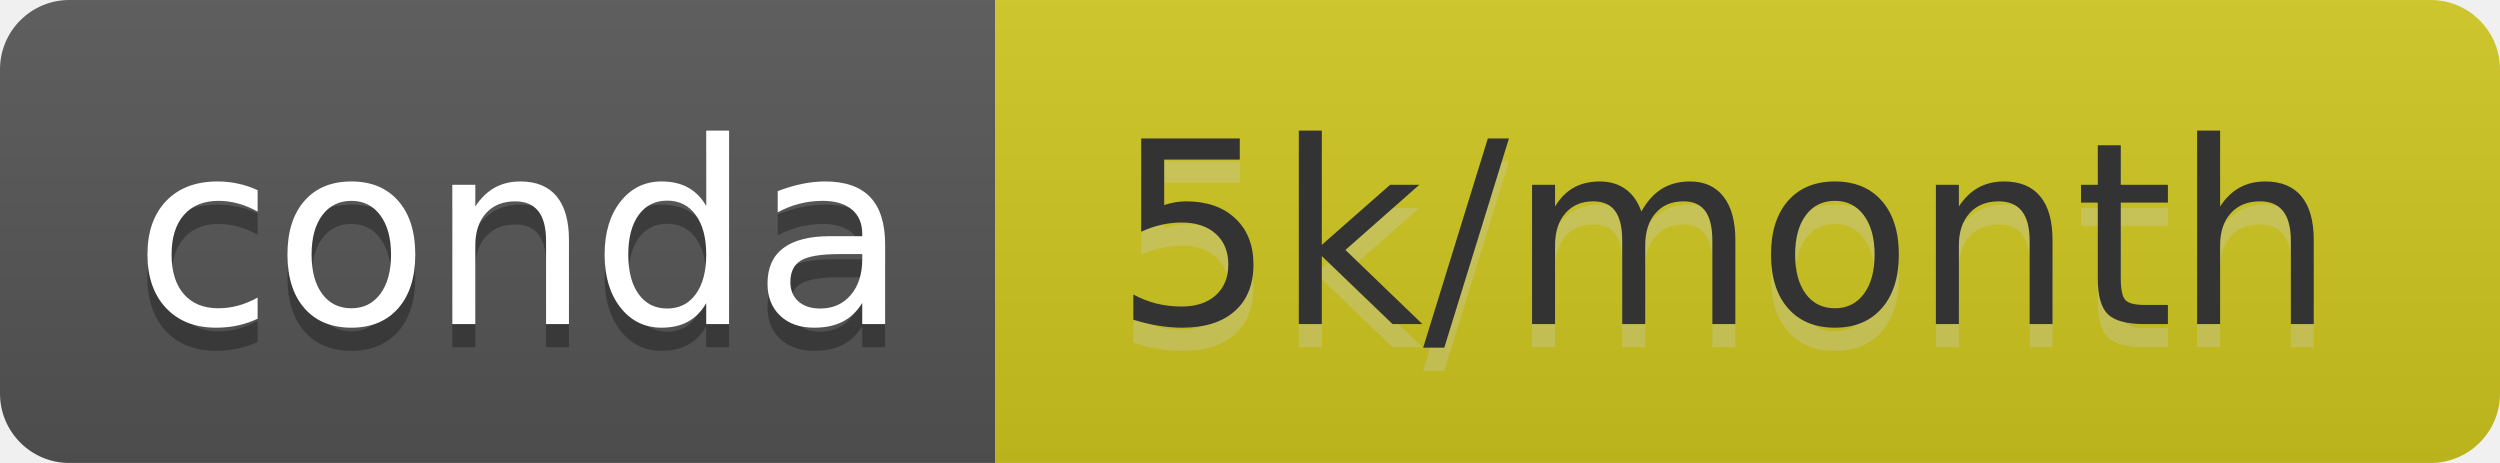
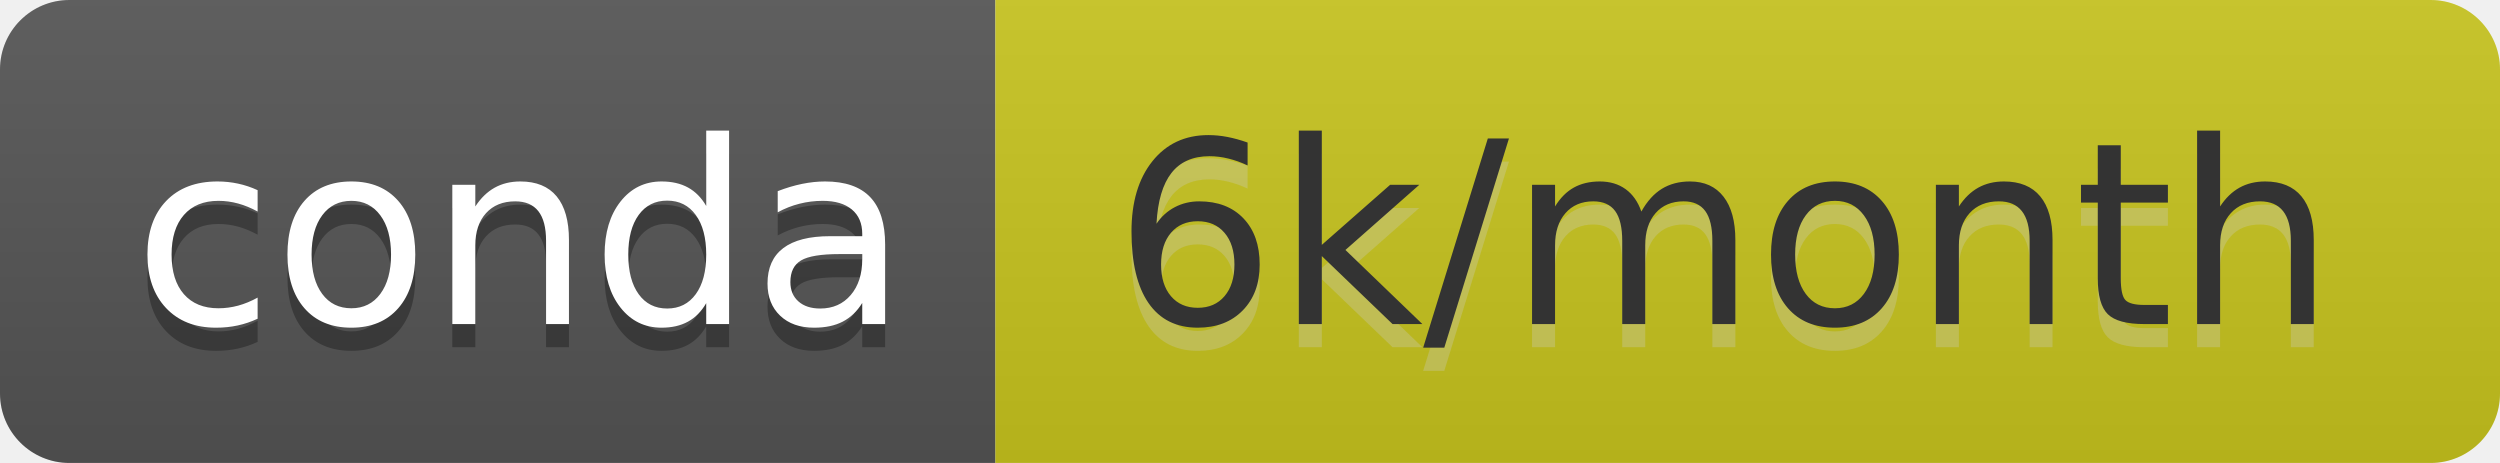
- <svg xmlns="http://www.w3.org/2000/svg" width="108" height="20" role="img" aria-label="conda: 5k/month">
+ <svg xmlns="http://www.w3.org/2000/svg" width="108" height="20" role="img" aria-label="conda: 6k/month">
  <linearGradient id="s" x2="0" y2="100%">
    <stop offset="0" stop-color="#bbb" stop-opacity=".1" />
    <stop offset="1" stop-opacity=".1" />
  </linearGradient>
  <clipPath id="r">
    <rect width="108" height="20" rx="3" fill="#fff" />
  </clipPath>
  <g clip-path="url(#r)">
    <rect width="43" height="20" fill="#555" />
-     <rect x="43" width="65" height="20" fill="#cfc71f" />
+     <rect x="43" width="65" height="20" fill="#c8c51e" />
    <rect width="108" height="20" fill="url(#s)" />
  </g>
  <g fill="#fff" text-anchor="middle" font-family="Verdana,Geneva,DejaVu Sans,sans-serif" text-rendering="geometricPrecision" font-size="110">
    <text aria-hidden="true" x="225" y="150" fill="#010101" fill-opacity=".3" transform="scale(.1)" textLength="330">conda</text>
    <text x="225" y="140" transform="scale(.1)" fill="#fff" textLength="330">conda</text>
-     <text aria-hidden="true" x="745" y="150" fill="#ccc" fill-opacity=".3" transform="scale(.1)" textLength="550">5k/month</text>
-     <text x="745" y="140" transform="scale(.1)" fill="#333" textLength="550">5k/month</text>
+     <text aria-hidden="true" x="745" y="150" fill="#ccc" fill-opacity=".3" transform="scale(.1)" textLength="550">6k/month</text>
+     <text x="745" y="140" transform="scale(.1)" fill="#333" textLength="550">6k/month</text>
  </g>
</svg>
